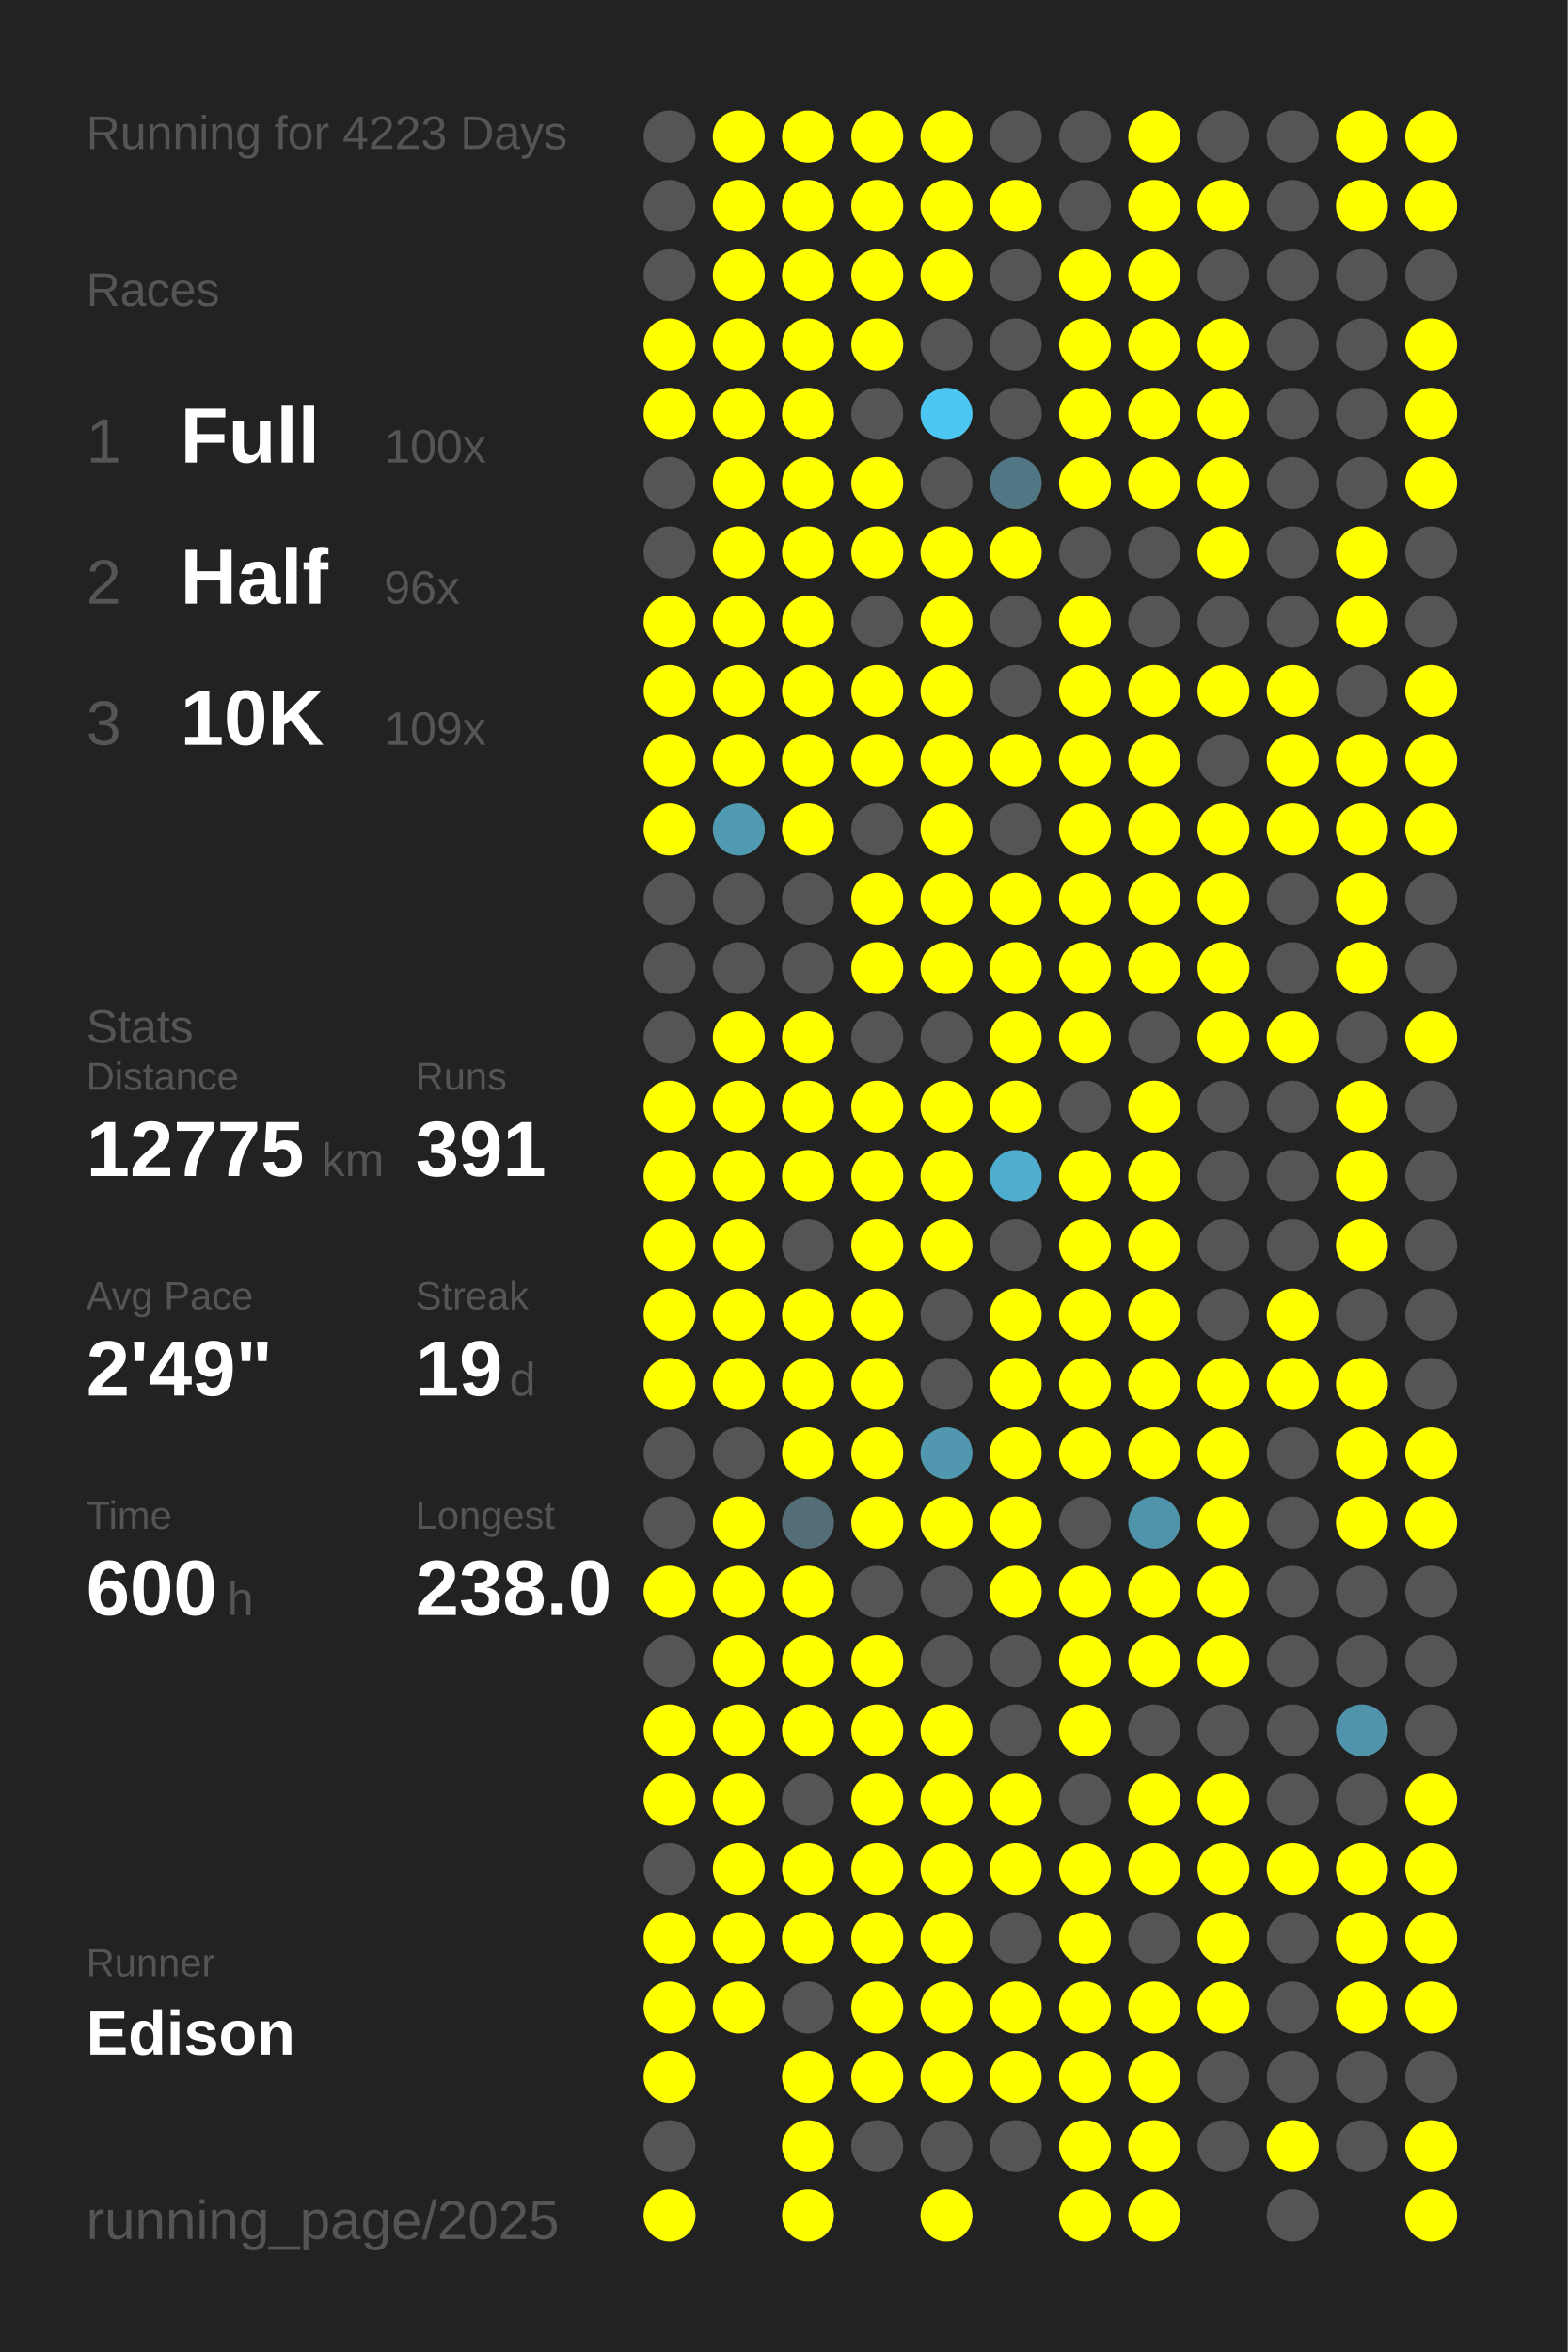
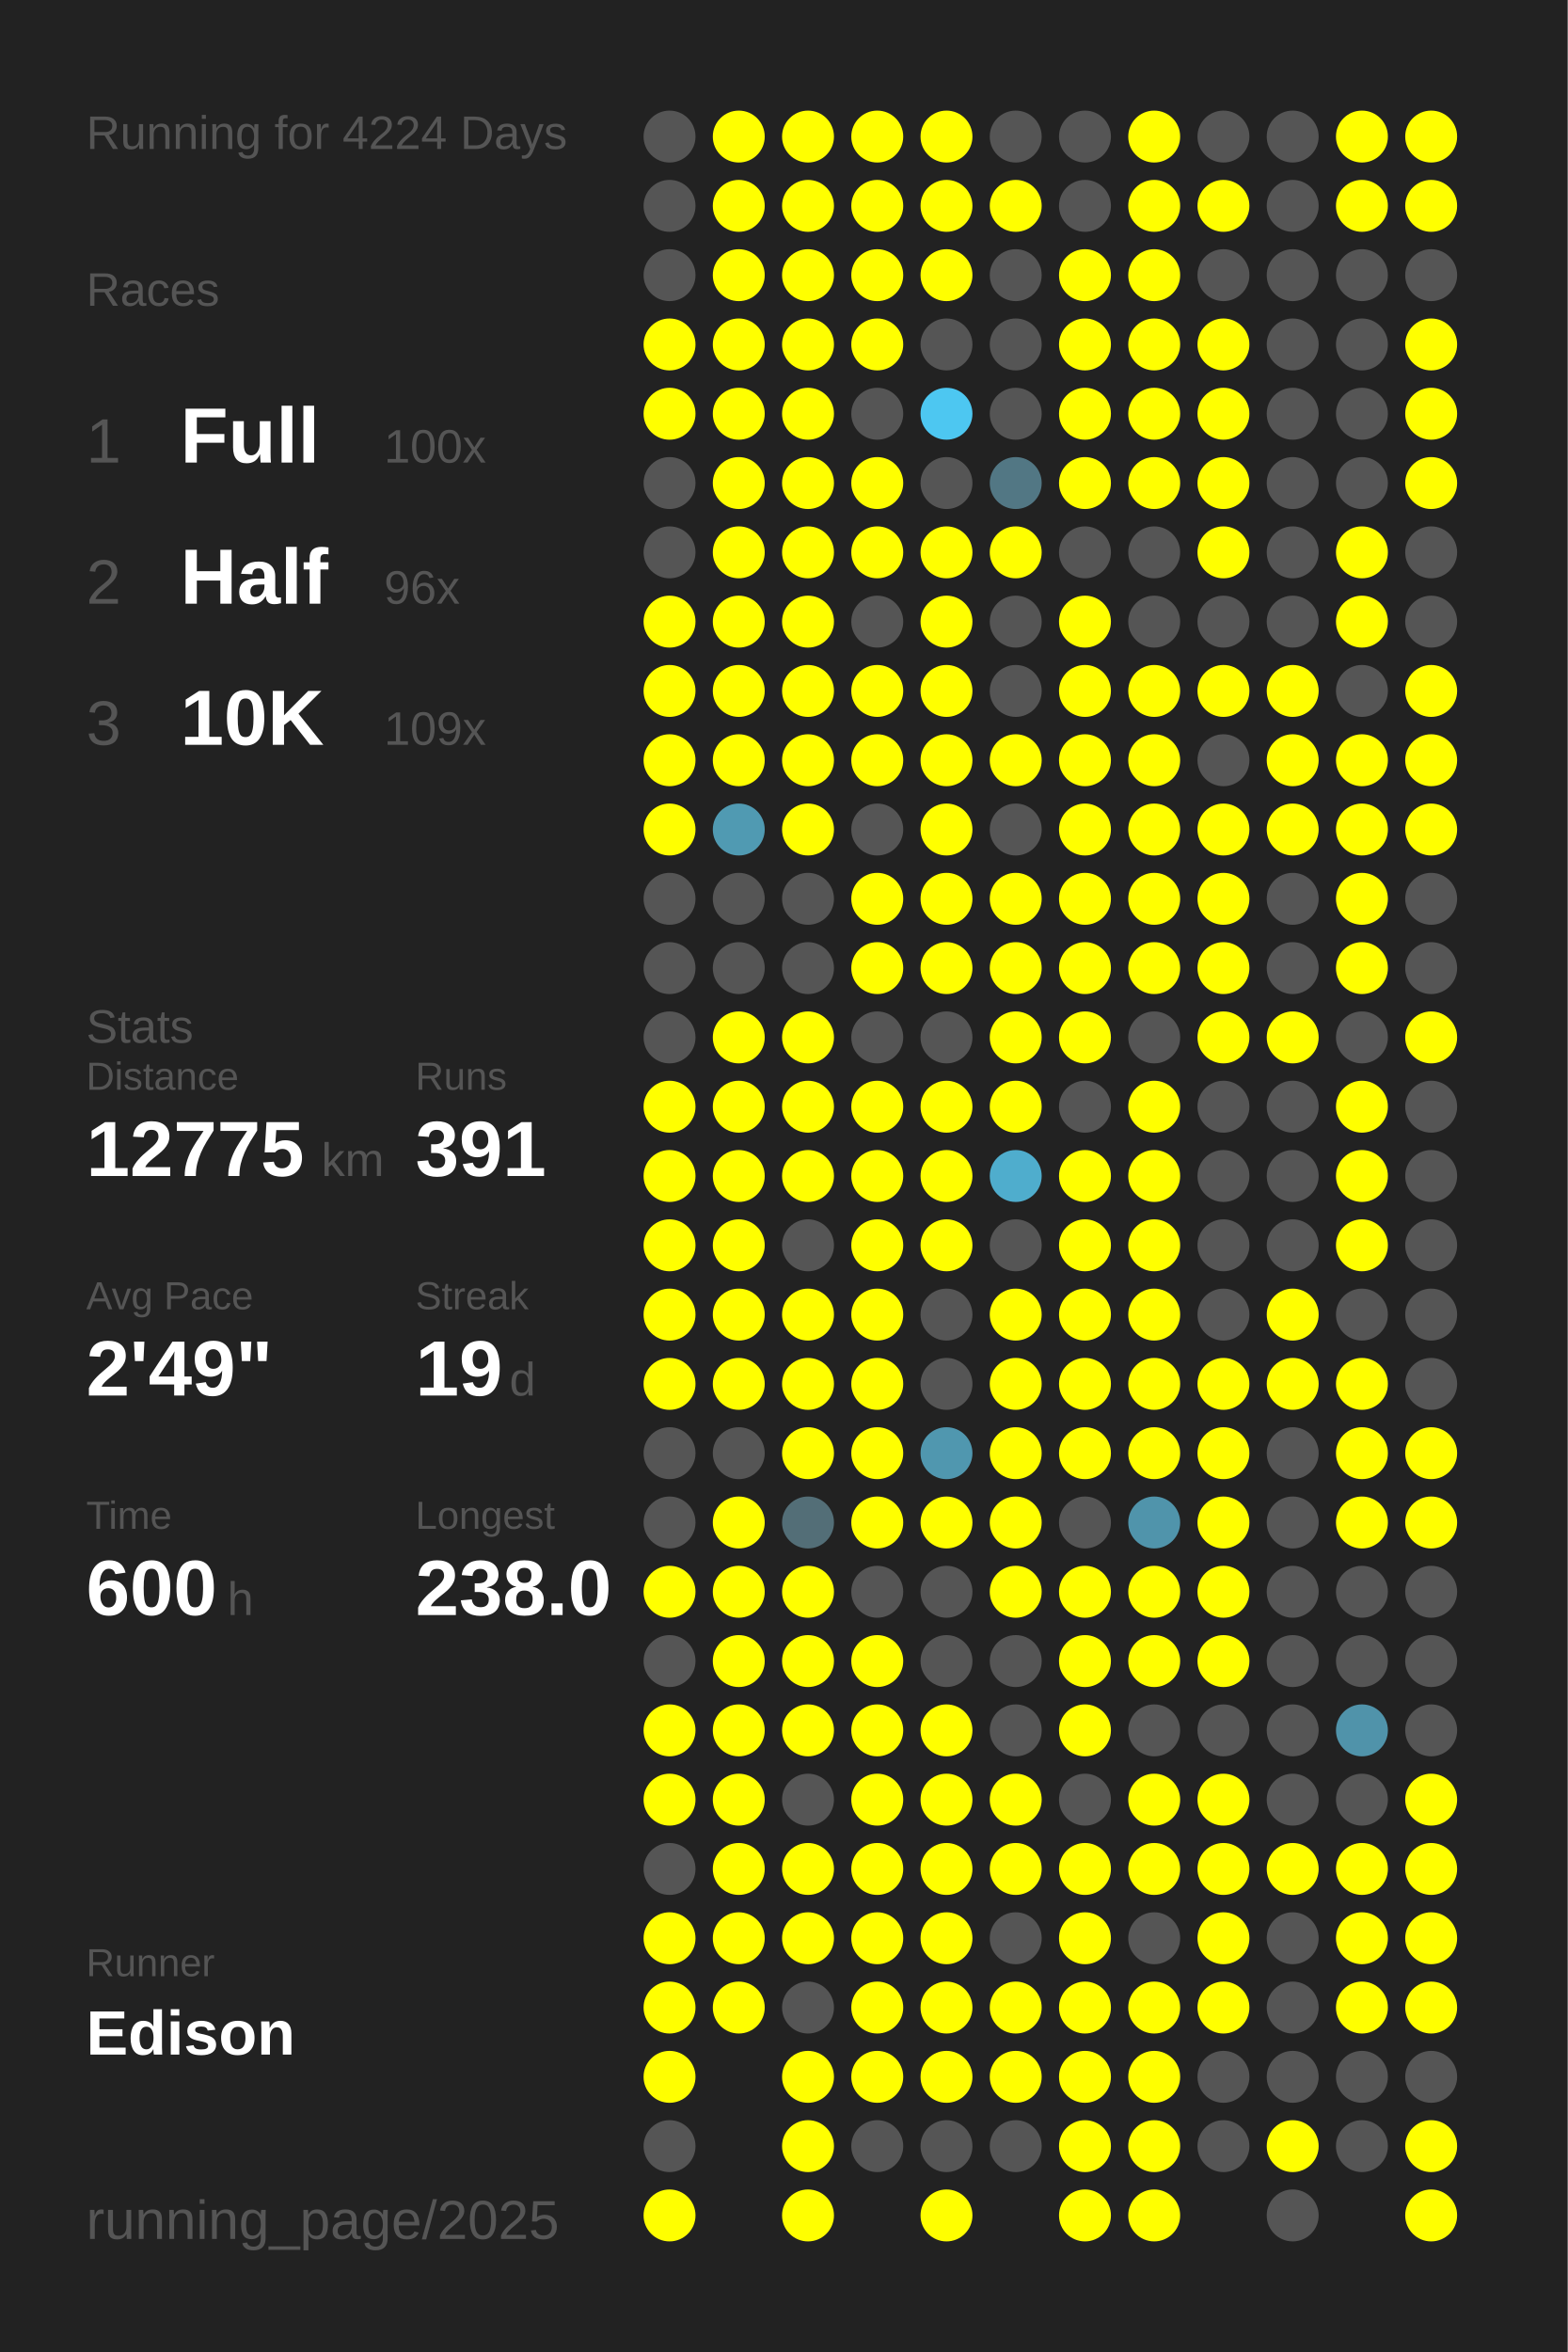
<svg xmlns="http://www.w3.org/2000/svg" baseProfile="full" height="300mm" version="1.1" viewBox="0,0,200,300" width="200mm">
  <defs />
  <rect fill="#222222" height="300" width="200" x="0" y="0" />
-   <text fill="#555555" style="font-size:6px; font-family:Arial;" x="11" y="19">Running for 4223 Days</text>
+   <text fill="#555555" style="font-size:6px; font-family:Arial;" x="11" y="19">Running for 4224 Days</text>
  <text fill="#555555" style="font-size:6px; font-family:Arial;" x="11" y="39">Races</text>
  <text fill="#555555" style="font-size:8px; font-family:Arial;" x="11" y="59">1</text>
  <text fill="#FFFFFF" style="font-size:10px; font-family:Arial; font-weight:bold;" x="23" y="59">Full</text>
  <text fill="#555555" style="font-size:6px; font-family:Arial;" x="49" y="59">100x</text>
  <text fill="#555555" style="font-size:8px; font-family:Arial;" x="11" y="77">2</text>
  <text fill="#FFFFFF" style="font-size:10px; font-family:Arial; font-weight:bold;" x="23" y="77">Half</text>
  <text fill="#555555" style="font-size:6px; font-family:Arial;" x="49" y="77">96x</text>
  <text fill="#555555" style="font-size:8px; font-family:Arial;" x="11" y="95">3</text>
  <text fill="#FFFFFF" style="font-size:10px; font-family:Arial; font-weight:bold;" x="23" y="95">10K</text>
  <text fill="#555555" style="font-size:6px; font-family:Arial;" x="49" y="95">109x</text>
  <text fill="#555555" style="font-size:6px; font-family:Arial;" x="11" y="133">Stats</text>
  <text fill="#555555" style="font-size:5px; font-family:Arial;" x="11" y="139">Distance</text>
  <text fill="#FFFFFF" style="font-size:10px; font-family:Arial; font-weight:bold;" x="11" y="150">12775</text>
  <text fill="#555555" style="font-size:6px; font-family:Arial;" x="41" y="150">km</text>
  <text fill="#555555" style="font-size:5px; font-family:Arial;" x="53" y="139">Runs</text>
  <text fill="#FFFFFF" style="font-size:10px; font-family:Arial; font-weight:bold;" x="53" y="150">391</text>
  <text fill="#555555" style="font-size:5px; font-family:Arial;" x="11" y="167">Avg Pace</text>
  <text fill="#FFFFFF" style="font-size:10px; font-family:Arial; font-weight:bold;" x="11" y="178">2'49"</text>
  <text fill="#555555" style="font-size:5px; font-family:Arial;" x="53" y="167">Streak</text>
  <text fill="#FFFFFF" style="font-size:10px; font-family:Arial; font-weight:bold;" x="53" y="178">19</text>
  <text fill="#555555" style="font-size:6px; font-family:Arial;" x="65" y="178">d</text>
  <text fill="#555555" style="font-size:5px; font-family:Arial;" x="11" y="195">Time</text>
  <text fill="#FFFFFF" style="font-size:10px; font-family:Arial; font-weight:bold;" x="11" y="206">600</text>
  <text fill="#555555" style="font-size:6px; font-family:Arial;" x="29" y="206">h</text>
  <text fill="#555555" style="font-size:5px; font-family:Arial;" x="53" y="195">Longest</text>
  <text fill="#FFFFFF" style="font-size:10px; font-family:Arial; font-weight:bold;" x="53" y="206">238.0</text>
  <text fill="#555555" style="font-size:5px; font-family:Arial;" x="11" y="252.065">Runner</text>
  <text fill="#FFFFFF" style="font-size:8px; font-family:Arial; font-weight:bold;" x="11" y="262.065">Edison</text>
  <text fill="#555555" style="font-size:7px; font-family:Arial;" x="11" y="285.581">running_page/2025</text>
  <circle cx="85.417" cy="17.419" fill="#555555" r="3.312" />
  <circle cx="85.417" cy="26.258" fill="#555555" r="3.312" />
  <circle cx="85.417" cy="35.097" fill="#555555" r="3.312" />
  <circle cx="85.417" cy="43.935" fill="#FFFF00" r="3.312" />
  <circle cx="85.417" cy="52.774" fill="#FFFF00" r="3.312" />
  <circle cx="85.417" cy="61.613" fill="#555555" r="3.312" />
  <circle cx="85.417" cy="70.452" fill="#555555" r="3.312" />
  <circle cx="85.417" cy="79.29" fill="#FFFF00" r="3.312" />
  <circle cx="85.417" cy="88.129" fill="#FFFF00" r="3.312" />
  <circle cx="85.417" cy="96.968" fill="#FFFF00" r="3.312" />
  <circle cx="85.417" cy="105.806" fill="#FFFF00" r="3.312" />
  <circle cx="85.417" cy="114.645" fill="#555555" r="3.312" />
  <circle cx="85.417" cy="123.484" fill="#555555" r="3.312" />
  <circle cx="85.417" cy="132.323" fill="#555555" r="3.312" />
  <circle cx="85.417" cy="141.161" fill="#FFFF00" r="3.312" />
  <circle cx="85.417" cy="150" fill="#FFFF00" r="3.312" />
  <circle cx="85.417" cy="158.839" fill="#FFFF00" r="3.312" />
  <circle cx="85.417" cy="167.677" fill="#FFFF00" r="3.312" />
  <circle cx="85.417" cy="176.516" fill="#FFFF00" r="3.312" />
  <circle cx="85.417" cy="185.355" fill="#555555" r="3.312" />
  <circle cx="85.417" cy="194.194" fill="#555555" r="3.312" />
  <circle cx="85.417" cy="203.032" fill="#FFFF00" r="3.312" />
  <circle cx="85.417" cy="211.871" fill="#555555" r="3.312" />
  <circle cx="85.417" cy="220.71" fill="#FFFF00" r="3.312" />
  <circle cx="85.417" cy="229.548" fill="#FFFF00" r="3.312" />
  <circle cx="85.417" cy="238.387" fill="#555555" r="3.312" />
  <circle cx="85.417" cy="247.226" fill="#FFFF00" r="3.312" />
  <circle cx="85.417" cy="256.065" fill="#FFFF00" r="3.312" />
  <circle cx="85.417" cy="264.903" fill="#FFFF00" r="3.312" />
  <circle cx="85.417" cy="273.742" fill="#555555" r="3.312" />
  <circle cx="85.417" cy="282.581" fill="#FFFF00" r="3.312" />
  <circle cx="94.25" cy="17.419" fill="#FFFF00" r="3.312" />
  <circle cx="94.25" cy="26.258" fill="#FFFF00" r="3.312" />
  <circle cx="94.25" cy="35.097" fill="#FFFF00" r="3.312" />
  <circle cx="94.25" cy="43.935" fill="#FFFF00" r="3.312" />
  <circle cx="94.25" cy="52.774" fill="#FFFF00" r="3.312" />
  <circle cx="94.25" cy="61.613" fill="#FFFF00" r="3.312" />
  <circle cx="94.25" cy="70.452" fill="#FFFF00" r="3.312" />
  <circle cx="94.25" cy="79.29" fill="#FFFF00" r="3.312" />
  <circle cx="94.25" cy="88.129" fill="#FFFF00" r="3.312" />
  <circle cx="94.25" cy="96.968" fill="#FFFF00" r="3.312" />
  <circle cx="94.25" cy="105.806" fill="#509ab2" r="3.312" />
  <circle cx="94.25" cy="114.645" fill="#555555" r="3.312" />
  <circle cx="94.25" cy="123.484" fill="#555555" r="3.312" />
  <circle cx="94.25" cy="132.323" fill="#FFFF00" r="3.312" />
  <circle cx="94.25" cy="141.161" fill="#FFFF00" r="3.312" />
  <circle cx="94.25" cy="150" fill="#FFFF00" r="3.312" />
  <circle cx="94.25" cy="158.839" fill="#FFFF00" r="3.312" />
  <circle cx="94.25" cy="167.677" fill="#FFFF00" r="3.312" />
  <circle cx="94.25" cy="176.516" fill="#FFFF00" r="3.312" />
  <circle cx="94.25" cy="185.355" fill="#555555" r="3.312" />
  <circle cx="94.25" cy="194.194" fill="#FFFF00" r="3.312" />
  <circle cx="94.25" cy="203.032" fill="#FFFF00" r="3.312" />
  <circle cx="94.25" cy="211.871" fill="#FFFF00" r="3.312" />
  <circle cx="94.25" cy="220.71" fill="#FFFF00" r="3.312" />
  <circle cx="94.25" cy="229.548" fill="#FFFF00" r="3.312" />
  <circle cx="94.25" cy="238.387" fill="#FFFF00" r="3.312" />
  <circle cx="94.25" cy="247.226" fill="#FFFF00" r="3.312" />
  <circle cx="94.25" cy="256.065" fill="#FFFF00" r="3.312" />
  <circle cx="103.083" cy="17.419" fill="#FFFF00" r="3.312" />
  <circle cx="103.083" cy="26.258" fill="#FFFF00" r="3.312" />
  <circle cx="103.083" cy="35.097" fill="#FFFF00" r="3.312" />
  <circle cx="103.083" cy="43.935" fill="#FFFF00" r="3.312" />
  <circle cx="103.083" cy="52.774" fill="#FFFF00" r="3.312" />
  <circle cx="103.083" cy="61.613" fill="#FFFF00" r="3.312" />
  <circle cx="103.083" cy="70.452" fill="#FFFF00" r="3.312" />
  <circle cx="103.083" cy="79.29" fill="#FFFF00" r="3.312" />
  <circle cx="103.083" cy="88.129" fill="#FFFF00" r="3.312" />
  <circle cx="103.083" cy="96.968" fill="#FFFF00" r="3.312" />
  <circle cx="103.083" cy="105.806" fill="#FFFF00" r="3.312" />
  <circle cx="103.083" cy="114.645" fill="#555555" r="3.312" />
  <circle cx="103.083" cy="123.484" fill="#555555" r="3.312" />
  <circle cx="103.083" cy="132.323" fill="#FFFF00" r="3.312" />
  <circle cx="103.083" cy="141.161" fill="#FFFF00" r="3.312" />
  <circle cx="103.083" cy="150" fill="#FFFF00" r="3.312" />
  <circle cx="103.083" cy="158.839" fill="#555555" r="3.312" />
  <circle cx="103.083" cy="167.677" fill="#FFFF00" r="3.312" />
  <circle cx="103.083" cy="176.516" fill="#FFFF00" r="3.312" />
  <circle cx="103.083" cy="185.355" fill="#FFFF00" r="3.312" />
  <circle cx="103.083" cy="194.194" fill="#536e77" r="3.312" />
  <circle cx="103.083" cy="203.032" fill="#FFFF00" r="3.312" />
  <circle cx="103.083" cy="211.871" fill="#FFFF00" r="3.312" />
  <circle cx="103.083" cy="220.71" fill="#FFFF00" r="3.312" />
  <circle cx="103.083" cy="229.548" fill="#555555" r="3.312" />
  <circle cx="103.083" cy="238.387" fill="#FFFF00" r="3.312" />
  <circle cx="103.083" cy="247.226" fill="#FFFF00" r="3.312" />
  <circle cx="103.083" cy="256.065" fill="#555555" r="3.312" />
  <circle cx="103.083" cy="264.903" fill="#FFFF00" r="3.312" />
  <circle cx="103.083" cy="273.742" fill="#FFFF00" r="3.312" />
  <circle cx="103.083" cy="282.581" fill="#FFFF00" r="3.312" />
  <circle cx="111.917" cy="17.419" fill="#FFFF00" r="3.312" />
  <circle cx="111.917" cy="26.258" fill="#FFFF00" r="3.312" />
  <circle cx="111.917" cy="35.097" fill="#FFFF00" r="3.312" />
  <circle cx="111.917" cy="43.935" fill="#FFFF00" r="3.312" />
  <circle cx="111.917" cy="52.774" fill="#555555" r="3.312" />
  <circle cx="111.917" cy="61.613" fill="#FFFF00" r="3.312" />
  <circle cx="111.917" cy="70.452" fill="#FFFF00" r="3.312" />
  <circle cx="111.917" cy="79.29" fill="#555555" r="3.312" />
  <circle cx="111.917" cy="88.129" fill="#FFFF00" r="3.312" />
  <circle cx="111.917" cy="96.968" fill="#FFFF00" r="3.312" />
  <circle cx="111.917" cy="105.806" fill="#555555" r="3.312" />
  <circle cx="111.917" cy="114.645" fill="#FFFF00" r="3.312" />
  <circle cx="111.917" cy="123.484" fill="#FFFF00" r="3.312" />
  <circle cx="111.917" cy="132.323" fill="#555555" r="3.312" />
  <circle cx="111.917" cy="141.161" fill="#FFFF00" r="3.312" />
  <circle cx="111.917" cy="150" fill="#FFFF00" r="3.312" />
  <circle cx="111.917" cy="158.839" fill="#FFFF00" r="3.312" />
  <circle cx="111.917" cy="167.677" fill="#FFFF00" r="3.312" />
  <circle cx="111.917" cy="176.516" fill="#FFFF00" r="3.312" />
  <circle cx="111.917" cy="185.355" fill="#FFFF00" r="3.312" />
  <circle cx="111.917" cy="194.194" fill="#FFFF00" r="3.312" />
  <circle cx="111.917" cy="203.032" fill="#555555" r="3.312" />
  <circle cx="111.917" cy="211.871" fill="#FFFF00" r="3.312" />
  <circle cx="111.917" cy="220.71" fill="#FFFF00" r="3.312" />
  <circle cx="111.917" cy="229.548" fill="#FFFF00" r="3.312" />
  <circle cx="111.917" cy="238.387" fill="#FFFF00" r="3.312" />
  <circle cx="111.917" cy="247.226" fill="#FFFF00" r="3.312" />
  <circle cx="111.917" cy="256.065" fill="#FFFF00" r="3.312" />
  <circle cx="111.917" cy="264.903" fill="#FFFF00" r="3.312" />
  <circle cx="111.917" cy="273.742" fill="#555555" r="3.312" />
  <circle cx="120.75" cy="17.419" fill="#FFFF00" r="3.312" />
  <circle cx="120.75" cy="26.258" fill="#FFFF00" r="3.312" />
  <circle cx="120.75" cy="35.097" fill="#FFFF00" r="3.312" />
  <circle cx="120.75" cy="43.935" fill="#555555" r="3.312" />
  <circle cx="120.75" cy="52.774" fill="#4dc7f1" r="3.312" />
  <circle cx="120.75" cy="61.613" fill="#555555" r="3.312" />
  <circle cx="120.75" cy="70.452" fill="#FFFF00" r="3.312" />
  <circle cx="120.75" cy="79.29" fill="#FFFF00" r="3.312" />
  <circle cx="120.75" cy="88.129" fill="#FFFF00" r="3.312" />
  <circle cx="120.75" cy="96.968" fill="#FFFF00" r="3.312" />
  <circle cx="120.75" cy="105.806" fill="#FFFF00" r="3.312" />
  <circle cx="120.75" cy="114.645" fill="#FFFF00" r="3.312" />
  <circle cx="120.75" cy="123.484" fill="#FFFF00" r="3.312" />
  <circle cx="120.75" cy="132.323" fill="#555555" r="3.312" />
  <circle cx="120.75" cy="141.161" fill="#FFFF00" r="3.312" />
  <circle cx="120.75" cy="150" fill="#FFFF00" r="3.312" />
  <circle cx="120.75" cy="158.839" fill="#FFFF00" r="3.312" />
  <circle cx="120.75" cy="167.677" fill="#555555" r="3.312" />
  <circle cx="120.75" cy="176.516" fill="#555555" r="3.312" />
  <circle cx="120.75" cy="185.355" fill="#5097af" r="3.312" />
  <circle cx="120.75" cy="194.194" fill="#FFFF00" r="3.312" />
  <circle cx="120.75" cy="203.032" fill="#555555" r="3.312" />
  <circle cx="120.75" cy="211.871" fill="#555555" r="3.312" />
  <circle cx="120.75" cy="220.71" fill="#FFFF00" r="3.312" />
  <circle cx="120.75" cy="229.548" fill="#FFFF00" r="3.312" />
  <circle cx="120.75" cy="238.387" fill="#FFFF00" r="3.312" />
  <circle cx="120.75" cy="247.226" fill="#FFFF00" r="3.312" />
  <circle cx="120.75" cy="256.065" fill="#FFFF00" r="3.312" />
  <circle cx="120.75" cy="264.903" fill="#FFFF00" r="3.312" />
  <circle cx="120.75" cy="273.742" fill="#555555" r="3.312" />
  <circle cx="120.75" cy="282.581" fill="#FFFF00" r="3.312" />
  <circle cx="129.583" cy="17.419" fill="#555555" r="3.312" />
  <circle cx="129.583" cy="26.258" fill="#FFFF00" r="3.312" />
  <circle cx="129.583" cy="35.097" fill="#555555" r="3.312" />
  <circle cx="129.583" cy="43.935" fill="#555555" r="3.312" />
  <circle cx="129.583" cy="52.774" fill="#555555" r="3.312" />
  <circle cx="129.583" cy="61.613" fill="#527784" r="3.312" />
  <circle cx="129.583" cy="70.452" fill="#FFFF00" r="3.312" />
  <circle cx="129.583" cy="79.29" fill="#555555" r="3.312" />
  <circle cx="129.583" cy="88.129" fill="#555555" r="3.312" />
  <circle cx="129.583" cy="96.968" fill="#FFFF00" r="3.312" />
  <circle cx="129.583" cy="105.806" fill="#555555" r="3.312" />
  <circle cx="129.583" cy="114.645" fill="#FFFF00" r="3.312" />
  <circle cx="129.583" cy="123.484" fill="#FFFF00" r="3.312" />
  <circle cx="129.583" cy="132.323" fill="#FFFF00" r="3.312" />
  <circle cx="129.583" cy="141.161" fill="#FFFF00" r="3.312" />
  <circle cx="129.583" cy="150" fill="#4fadcd" r="3.312" />
  <circle cx="129.583" cy="158.839" fill="#555555" r="3.312" />
  <circle cx="129.583" cy="167.677" fill="#FFFF00" r="3.312" />
  <circle cx="129.583" cy="176.516" fill="#FFFF00" r="3.312" />
  <circle cx="129.583" cy="185.355" fill="#FFFF00" r="3.312" />
  <circle cx="129.583" cy="194.194" fill="#FFFF00" r="3.312" />
  <circle cx="129.583" cy="203.032" fill="#FFFF00" r="3.312" />
  <circle cx="129.583" cy="211.871" fill="#555555" r="3.312" />
  <circle cx="129.583" cy="220.71" fill="#555555" r="3.312" />
  <circle cx="129.583" cy="229.548" fill="#FFFF00" r="3.312" />
  <circle cx="129.583" cy="238.387" fill="#FFFF00" r="3.312" />
  <circle cx="129.583" cy="247.226" fill="#555555" r="3.312" />
  <circle cx="129.583" cy="256.065" fill="#FFFF00" r="3.312" />
  <circle cx="129.583" cy="264.903" fill="#FFFF00" r="3.312" />
  <circle cx="129.583" cy="273.742" fill="#555555" r="3.312" />
  <circle cx="138.417" cy="17.419" fill="#555555" r="3.312" />
  <circle cx="138.417" cy="26.258" fill="#555555" r="3.312" />
  <circle cx="138.417" cy="35.097" fill="#FFFF00" r="3.312" />
  <circle cx="138.417" cy="43.935" fill="#FFFF00" r="3.312" />
  <circle cx="138.417" cy="52.774" fill="#FFFF00" r="3.312" />
  <circle cx="138.417" cy="61.613" fill="#FFFF00" r="3.312" />
  <circle cx="138.417" cy="70.452" fill="#555555" r="3.312" />
  <circle cx="138.417" cy="79.29" fill="#FFFF00" r="3.312" />
  <circle cx="138.417" cy="88.129" fill="#FFFF00" r="3.312" />
  <circle cx="138.417" cy="96.968" fill="#FFFF00" r="3.312" />
  <circle cx="138.417" cy="105.806" fill="#FFFF00" r="3.312" />
  <circle cx="138.417" cy="114.645" fill="#FFFF00" r="3.312" />
  <circle cx="138.417" cy="123.484" fill="#FFFF00" r="3.312" />
  <circle cx="138.417" cy="132.323" fill="#FFFF00" r="3.312" />
  <circle cx="138.417" cy="141.161" fill="#555555" r="3.312" />
  <circle cx="138.417" cy="150" fill="#FFFF00" r="3.312" />
  <circle cx="138.417" cy="158.839" fill="#FFFF00" r="3.312" />
  <circle cx="138.417" cy="167.677" fill="#FFFF00" r="3.312" />
  <circle cx="138.417" cy="176.516" fill="#FFFF00" r="3.312" />
  <circle cx="138.417" cy="185.355" fill="#FFFF00" r="3.312" />
  <circle cx="138.417" cy="194.194" fill="#555555" r="3.312" />
  <circle cx="138.417" cy="203.032" fill="#FFFF00" r="3.312" />
  <circle cx="138.417" cy="211.871" fill="#FFFF00" r="3.312" />
  <circle cx="138.417" cy="220.71" fill="#FFFF00" r="3.312" />
  <circle cx="138.417" cy="229.548" fill="#555555" r="3.312" />
  <circle cx="138.417" cy="238.387" fill="#FFFF00" r="3.312" />
  <circle cx="138.417" cy="247.226" fill="#FFFF00" r="3.312" />
  <circle cx="138.417" cy="256.065" fill="#FFFF00" r="3.312" />
  <circle cx="138.417" cy="264.903" fill="#FFFF00" r="3.312" />
  <circle cx="138.417" cy="273.742" fill="#FFFF00" r="3.312" />
  <circle cx="138.417" cy="282.581" fill="#FFFF00" r="3.312" />
  <circle cx="147.25" cy="17.419" fill="#FFFF00" r="3.312" />
  <circle cx="147.25" cy="26.258" fill="#FFFF00" r="3.312" />
  <circle cx="147.25" cy="35.097" fill="#FFFF00" r="3.312" />
  <circle cx="147.25" cy="43.935" fill="#FFFF00" r="3.312" />
  <circle cx="147.25" cy="52.774" fill="#FFFF00" r="3.312" />
  <circle cx="147.25" cy="61.613" fill="#FFFF00" r="3.312" />
  <circle cx="147.25" cy="70.452" fill="#555555" r="3.312" />
  <circle cx="147.25" cy="79.29" fill="#555555" r="3.312" />
  <circle cx="147.25" cy="88.129" fill="#FFFF00" r="3.312" />
  <circle cx="147.25" cy="96.968" fill="#FFFF00" r="3.312" />
  <circle cx="147.25" cy="105.806" fill="#FFFF00" r="3.312" />
  <circle cx="147.25" cy="114.645" fill="#FFFF00" r="3.312" />
  <circle cx="147.25" cy="123.484" fill="#FFFF00" r="3.312" />
  <circle cx="147.25" cy="132.323" fill="#555555" r="3.312" />
  <circle cx="147.25" cy="141.161" fill="#FFFF00" r="3.312" />
  <circle cx="147.25" cy="150" fill="#FFFF00" r="3.312" />
  <circle cx="147.25" cy="158.839" fill="#FFFF00" r="3.312" />
  <circle cx="147.25" cy="167.677" fill="#FFFF00" r="3.312" />
  <circle cx="147.25" cy="176.516" fill="#FFFF00" r="3.312" />
  <circle cx="147.25" cy="185.355" fill="#FFFF00" r="3.312" />
  <circle cx="147.25" cy="194.194" fill="#5094ab" r="3.312" />
  <circle cx="147.25" cy="203.032" fill="#FFFF00" r="3.312" />
  <circle cx="147.25" cy="211.871" fill="#FFFF00" r="3.312" />
  <circle cx="147.25" cy="220.71" fill="#555555" r="3.312" />
  <circle cx="147.25" cy="229.548" fill="#FFFF00" r="3.312" />
  <circle cx="147.25" cy="238.387" fill="#FFFF00" r="3.312" />
  <circle cx="147.25" cy="247.226" fill="#555555" r="3.312" />
  <circle cx="147.25" cy="256.065" fill="#FFFF00" r="3.312" />
  <circle cx="147.25" cy="264.903" fill="#FFFF00" r="3.312" />
  <circle cx="147.25" cy="273.742" fill="#FFFF00" r="3.312" />
  <circle cx="147.25" cy="282.581" fill="#FFFF00" r="3.312" />
  <circle cx="156.083" cy="17.419" fill="#555555" r="3.312" />
  <circle cx="156.083" cy="26.258" fill="#FFFF00" r="3.312" />
  <circle cx="156.083" cy="35.097" fill="#555555" r="3.312" />
  <circle cx="156.083" cy="43.935" fill="#FFFF00" r="3.312" />
  <circle cx="156.083" cy="52.774" fill="#FFFF00" r="3.312" />
  <circle cx="156.083" cy="61.613" fill="#FFFF00" r="3.312" />
  <circle cx="156.083" cy="70.452" fill="#FFFF00" r="3.312" />
  <circle cx="156.083" cy="79.29" fill="#555555" r="3.312" />
  <circle cx="156.083" cy="88.129" fill="#FFFF00" r="3.312" />
  <circle cx="156.083" cy="96.968" fill="#555555" r="3.312" />
  <circle cx="156.083" cy="105.806" fill="#FFFF00" r="3.312" />
  <circle cx="156.083" cy="114.645" fill="#FFFF00" r="3.312" />
  <circle cx="156.083" cy="123.484" fill="#FFFF00" r="3.312" />
  <circle cx="156.083" cy="132.323" fill="#FFFF00" r="3.312" />
  <circle cx="156.083" cy="141.161" fill="#555555" r="3.312" />
  <circle cx="156.083" cy="150" fill="#555555" r="3.312" />
  <circle cx="156.083" cy="158.839" fill="#555555" r="3.312" />
  <circle cx="156.083" cy="167.677" fill="#555555" r="3.312" />
  <circle cx="156.083" cy="176.516" fill="#FFFF00" r="3.312" />
  <circle cx="156.083" cy="185.355" fill="#FFFF00" r="3.312" />
  <circle cx="156.083" cy="194.194" fill="#FFFF00" r="3.312" />
  <circle cx="156.083" cy="203.032" fill="#FFFF00" r="3.312" />
  <circle cx="156.083" cy="211.871" fill="#FFFF00" r="3.312" />
  <circle cx="156.083" cy="220.71" fill="#555555" r="3.312" />
  <circle cx="156.083" cy="229.548" fill="#FFFF00" r="3.312" />
  <circle cx="156.083" cy="238.387" fill="#FFFF00" r="3.312" />
  <circle cx="156.083" cy="247.226" fill="#FFFF00" r="3.312" />
  <circle cx="156.083" cy="256.065" fill="#FFFF00" r="3.312" />
  <circle cx="156.083" cy="264.903" fill="#555555" r="3.312" />
  <circle cx="156.083" cy="273.742" fill="#555555" r="3.312" />
  <circle cx="164.917" cy="17.419" fill="#555555" r="3.312" />
  <circle cx="164.917" cy="26.258" fill="#555555" r="3.312" />
  <circle cx="164.917" cy="35.097" fill="#555555" r="3.312" />
  <circle cx="164.917" cy="43.935" fill="#555555" r="3.312" />
  <circle cx="164.917" cy="52.774" fill="#555555" r="3.312" />
  <circle cx="164.917" cy="61.613" fill="#555555" r="3.312" />
  <circle cx="164.917" cy="70.452" fill="#555555" r="3.312" />
  <circle cx="164.917" cy="79.29" fill="#555555" r="3.312" />
  <circle cx="164.917" cy="88.129" fill="#FFFF00" r="3.312" />
  <circle cx="164.917" cy="96.968" fill="#FFFF00" r="3.312" />
  <circle cx="164.917" cy="105.806" fill="#FFFF00" r="3.312" />
  <circle cx="164.917" cy="114.645" fill="#555555" r="3.312" />
  <circle cx="164.917" cy="123.484" fill="#555555" r="3.312" />
  <circle cx="164.917" cy="132.323" fill="#FFFF00" r="3.312" />
  <circle cx="164.917" cy="141.161" fill="#555555" r="3.312" />
  <circle cx="164.917" cy="150" fill="#555555" r="3.312" />
  <circle cx="164.917" cy="158.839" fill="#555555" r="3.312" />
  <circle cx="164.917" cy="167.677" fill="#FFFF00" r="3.312" />
  <circle cx="164.917" cy="176.516" fill="#FFFF00" r="3.312" />
  <circle cx="164.917" cy="185.355" fill="#555555" r="3.312" />
  <circle cx="164.917" cy="194.194" fill="#555555" r="3.312" />
  <circle cx="164.917" cy="203.032" fill="#555555" r="3.312" />
  <circle cx="164.917" cy="211.871" fill="#555555" r="3.312" />
  <circle cx="164.917" cy="220.71" fill="#555555" r="3.312" />
  <circle cx="164.917" cy="229.548" fill="#555555" r="3.312" />
  <circle cx="164.917" cy="238.387" fill="#FFFF00" r="3.312" />
  <circle cx="164.917" cy="247.226" fill="#555555" r="3.312" />
  <circle cx="164.917" cy="256.065" fill="#555555" r="3.312" />
  <circle cx="164.917" cy="264.903" fill="#555555" r="3.312" />
  <circle cx="164.917" cy="273.742" fill="#FFFF00" r="3.312" />
  <circle cx="164.917" cy="282.581" fill="#555555" r="3.312" />
  <circle cx="173.75" cy="17.419" fill="#FFFF00" r="3.312" />
  <circle cx="173.75" cy="26.258" fill="#FFFF00" r="3.312" />
  <circle cx="173.75" cy="35.097" fill="#555555" r="3.312" />
  <circle cx="173.75" cy="43.935" fill="#555555" r="3.312" />
  <circle cx="173.75" cy="52.774" fill="#555555" r="3.312" />
  <circle cx="173.75" cy="61.613" fill="#555555" r="3.312" />
  <circle cx="173.75" cy="70.452" fill="#FFFF00" r="3.312" />
  <circle cx="173.75" cy="79.29" fill="#FFFF00" r="3.312" />
  <circle cx="173.75" cy="88.129" fill="#555555" r="3.312" />
  <circle cx="173.75" cy="96.968" fill="#FFFF00" r="3.312" />
  <circle cx="173.75" cy="105.806" fill="#FFFF00" r="3.312" />
  <circle cx="173.75" cy="114.645" fill="#FFFF00" r="3.312" />
  <circle cx="173.75" cy="123.484" fill="#FFFF00" r="3.312" />
  <circle cx="173.75" cy="132.323" fill="#555555" r="3.312" />
  <circle cx="173.75" cy="141.161" fill="#FFFF00" r="3.312" />
  <circle cx="173.75" cy="150" fill="#FFFF00" r="3.312" />
  <circle cx="173.75" cy="158.839" fill="#FFFF00" r="3.312" />
  <circle cx="173.75" cy="167.677" fill="#555555" r="3.312" />
  <circle cx="173.75" cy="176.516" fill="#FFFF00" r="3.312" />
  <circle cx="173.75" cy="185.355" fill="#FFFF00" r="3.312" />
  <circle cx="173.75" cy="194.194" fill="#FFFF00" r="3.312" />
  <circle cx="173.75" cy="203.032" fill="#555555" r="3.312" />
  <circle cx="173.75" cy="211.871" fill="#555555" r="3.312" />
  <circle cx="173.75" cy="220.71" fill="#5093aa" r="3.312" />
  <circle cx="173.75" cy="229.548" fill="#555555" r="3.312" />
  <circle cx="173.75" cy="238.387" fill="#FFFF00" r="3.312" />
  <circle cx="173.75" cy="247.226" fill="#FFFF00" r="3.312" />
  <circle cx="173.75" cy="256.065" fill="#FFFF00" r="3.312" />
  <circle cx="173.75" cy="264.903" fill="#555555" r="3.312" />
  <circle cx="173.75" cy="273.742" fill="#555555" r="3.312" />
  <circle cx="182.583" cy="17.419" fill="#FFFF00" r="3.312" />
  <circle cx="182.583" cy="26.258" fill="#FFFF00" r="3.312" />
  <circle cx="182.583" cy="35.097" fill="#555555" r="3.312" />
  <circle cx="182.583" cy="43.935" fill="#FFFF00" r="3.312" />
  <circle cx="182.583" cy="52.774" fill="#FFFF00" r="3.312" />
  <circle cx="182.583" cy="61.613" fill="#FFFF00" r="3.312" />
  <circle cx="182.583" cy="70.452" fill="#555555" r="3.312" />
  <circle cx="182.583" cy="79.29" fill="#555555" r="3.312" />
  <circle cx="182.583" cy="88.129" fill="#FFFF00" r="3.312" />
  <circle cx="182.583" cy="96.968" fill="#FFFF00" r="3.312" />
  <circle cx="182.583" cy="105.806" fill="#FFFF00" r="3.312" />
  <circle cx="182.583" cy="114.645" fill="#555555" r="3.312" />
  <circle cx="182.583" cy="123.484" fill="#555555" r="3.312" />
  <circle cx="182.583" cy="132.323" fill="#FFFF00" r="3.312" />
  <circle cx="182.583" cy="141.161" fill="#555555" r="3.312" />
  <circle cx="182.583" cy="150" fill="#555555" r="3.312" />
  <circle cx="182.583" cy="158.839" fill="#555555" r="3.312" />
  <circle cx="182.583" cy="167.677" fill="#555555" r="3.312" />
  <circle cx="182.583" cy="176.516" fill="#555555" r="3.312" />
  <circle cx="182.583" cy="185.355" fill="#FFFF00" r="3.312" />
  <circle cx="182.583" cy="194.194" fill="#FFFF00" r="3.312" />
  <circle cx="182.583" cy="203.032" fill="#555555" r="3.312" />
  <circle cx="182.583" cy="211.871" fill="#555555" r="3.312" />
  <circle cx="182.583" cy="220.71" fill="#555555" r="3.312" />
  <circle cx="182.583" cy="229.548" fill="#FFFF00" r="3.312" />
  <circle cx="182.583" cy="238.387" fill="#FFFF00" r="3.312" />
  <circle cx="182.583" cy="247.226" fill="#FFFF00" r="3.312" />
  <circle cx="182.583" cy="256.065" fill="#FFFF00" r="3.312" />
  <circle cx="182.583" cy="264.903" fill="#555555" r="3.312" />
  <circle cx="182.583" cy="273.742" fill="#FFFF00" r="3.312" />
  <circle cx="182.583" cy="282.581" fill="#FFFF00" r="3.312" />
</svg>
